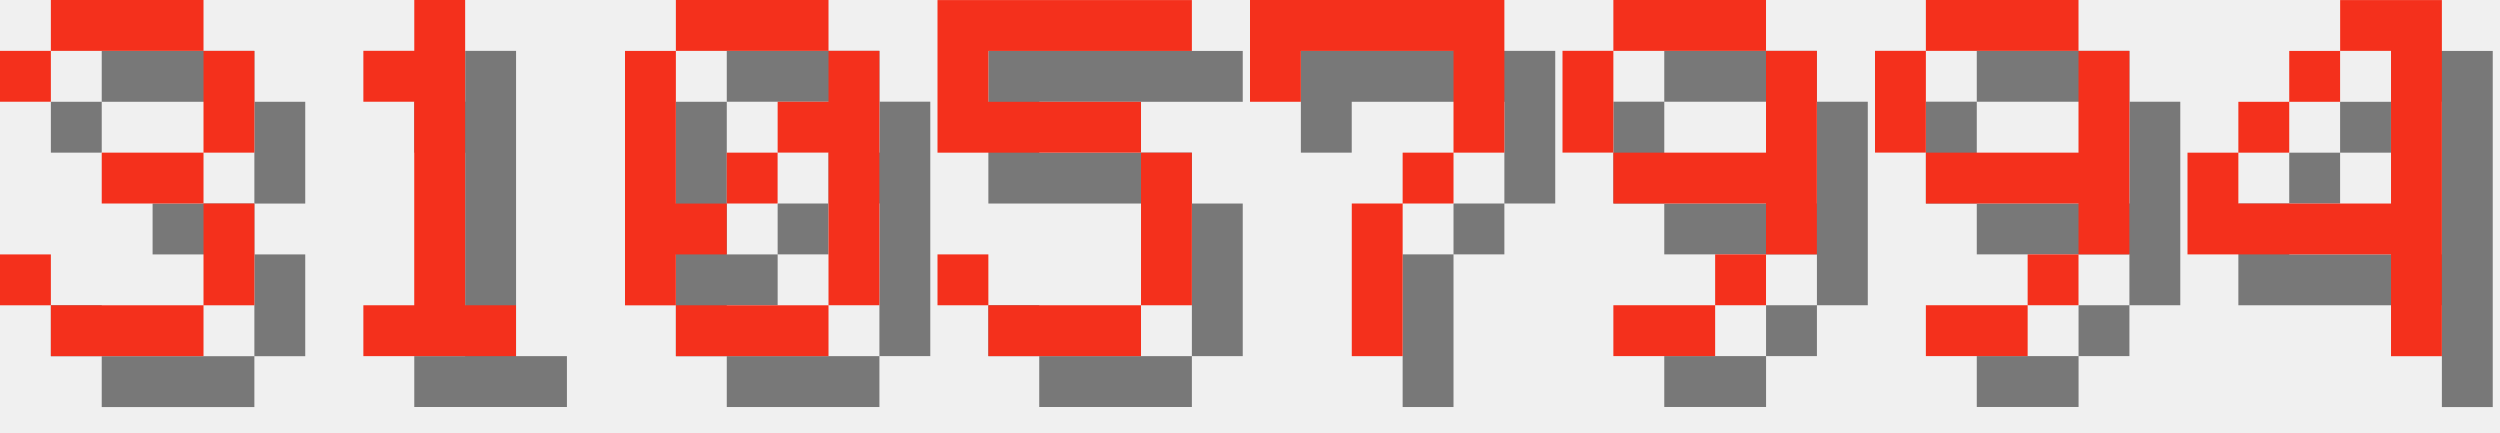
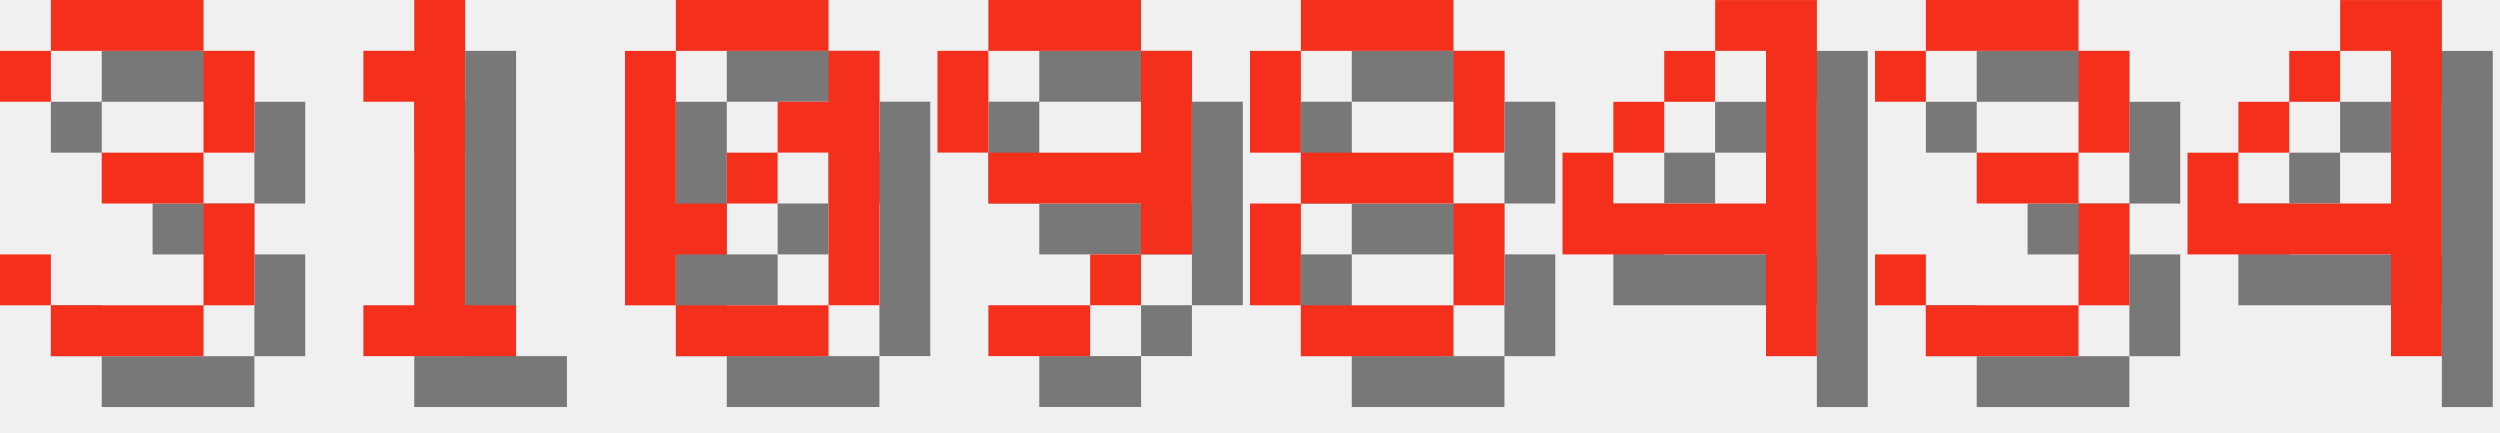
<svg xmlns="http://www.w3.org/2000/svg" version="1.1" width="208.0" height="36">
  <style>
        .text-foreground {
            fill: #F4301C;
        }
        .text-shadow {
            fill: #000000;
            fill-opacity: 0.5;
        }
    </style>
  <g class="digit" id="digit_3" transform="translate(0.0, 0), scale(4)">
    <path id="digit_3_shadow" class="text-shadow" d="m1.058 2.117v1.058h1.058v-1.058h3.175v2.117h-2.117v1.058h2.117v2.117h-3.175v-1.058h-1.058v1.058h1.058v1.058h3.175v-1.058h1.058v-2.117h-1.058v-1.058h1.058v-2.117h-1.058v-1.058h-3.175v1.058h-1.058z" fill-opacity=".5" style="paint-order:stroke fill markers" />
    <path id="digit_3_fg" class="text-foreground" d="m0 1.058v1.058h1.058v-1.058h3.175v2.117h-2.117v1.058h2.117v2.117h-3.175v-1.058h-1.058v1.058h1.058v1.058h3.175v-1.058h1.058v-2.117h-1.058v-1.058h1.058v-2.117h-1.058v-1.058h-3.175v1.058h-1.058z" fill="#fff" style="paint-order:stroke fill markers" />
  </g>
  <g class="digit" id="digit_1" transform="translate(26.0, 0), scale(4)">
    <path id="digit_1_shadow" class="text-shadow" d="m2.117 2.117v1.058h1.058v4.233h-1.058v1.058h3.175v-1.058h-1.058v-6.35h-1.058v1.058h-1.058z" fill-opacity=".5" style="paint-order:stroke fill markers" />
    <path id="digit_1_fg" class="text-foreground" d="m1.058 1.058v1.058h1.058v4.233h-1.058v1.058h3.175v-1.058h-1.058v-6.35h-1.058v1.058h-1.058z" fill="#fff" style="paint-order:stroke fill markers" />
  </g>
  <g class="digit" id="digit_0" transform="translate(52.0, 0), scale(4)">
    <path id="digit_0_shadow" class="text-shadow" d="m2.117 1.058v1.058h3.175v-1.058h-3.175zm3.175 1.058v1.058h-1.058v1.058h1.058v3.175h1.058v-5.292h-1.058zm0 5.292h-3.175v1.058h3.175v-1.058zm-3.175 0v-1.058h1.058v-1.058h-1.058v-3.175h-1.058v5.292h1.058zm1.058-2.117h1.058v-1.058h-1.058v1.058z" fill-opacity=".5" style="paint-order:stroke fill markers" />
    <path id="digit_0_fg" class="text-foreground" d="m1.058 0v1.058h3.175v-1.058h-3.175zm3.175 1.058v1.058h-1.058v1.058h1.058v3.175h1.058v-5.292h-1.058zm0 5.292h-3.175v1.058h3.175v-1.058zm-3.175 0v-1.058h1.058v-1.058h-1.058v-3.175h-1.058v5.292h1.058zm1.058-2.117h1.058v-1.058h-1.058v1.058z" fill="#fff" style="paint-order:stroke fill markers" />
  </g>
-   <g class="digit" id="digit_5" transform="translate(78.0, 0), scale(4)">
-     <path id="digit_5_shadow" class="text-shadow" d="m1.058 1.058v3.175h4.233v3.175h-3.175v-1.058h-1.058v1.058h1.058v1.058h3.175v-1.058h1.058v-3.175h-1.058v-1.058h-3.175v-1.058h4.233v-1.058h-5.292z" fill-opacity=".5" style="paint-order:stroke fill markers" />
-     <path id="digit_5_fg" class="text-foreground" d="m0 0v3.175h4.233v3.175h-3.175v-1.058h-1.058v1.058h1.058v1.058h3.175v-1.058h1.058v-3.175h-1.058v-1.058h-3.175v-1.058h4.233v-1.058h-5.292z" fill="#fff" style="paint-order:stroke fill markers" />
-   </g>
-   <g class="digit" id="digit_7" transform="translate(104.0, 0), scale(4)">
-     <path id="digit_7_shadow" class="text-shadow" d="m1.058 1.058 2e-6 2.117h1.058v-1.058h3.175v1.058l2e-7 1.058h-1.058v1.058h-1.058l4e-7 3.175 1.058 1e-7v-3.175h1.058v-1.058h1.058l5e-7 -1.058v-2.117z" fill-opacity=".5" style="paint-order:stroke fill markers" />
-     <path id="digit_7_fg" class="text-foreground" d="m0 0 2e-6 2.117h1.058v-1.058h3.175v1.058l2e-7 1.058h-1.058v1.058h-1.058l4e-7 3.175 1.058 1e-7v-3.175h1.058v-1.058h1.058l5e-7 -1.058v-2.117z" fill="#fff" style="paint-order:stroke fill markers" />
-   </g>
-   <g class="digit" id="digit_9" transform="translate(130.0, 0), scale(4)">
+   <g class="digit" id="digit_9" transform="translate(78.0, 0), scale(4)">
    <path id="digit_9_shadow" class="text-shadow" d="m2.117 1.058v1.058h3.175v-1.058h-3.175zm3.175 1.058v2.117h-3.175v1.058h3.175v1.058h1.058v-4.233h-1.058zm0 4.233h-1.058v1.058h1.058v-1.058zm-1.058 1.058h-2.117v1.058h2.117v-1.058zm-2.117-3.175v-2.117h-1.058v2.117h1.058z" fill-opacity=".5" style="paint-order:stroke fill markers" />
    <path id="digit_9_fg" class="text-foreground" d="m1.058 0v1.058h3.175v-1.058h-3.175zm3.175 1.058v2.117h-3.175v1.058h3.175v1.058h1.058v-4.233h-1.058zm0 4.233h-1.058v1.058h1.058v-1.058zm-1.058 1.058h-2.117v1.058h2.117v-1.058zm-2.117-3.175v-2.117h-1.058v2.117h1.058z" fill="#fff" style="paint-order:stroke fill markers" />
  </g>
-   <g class="digit" id="digit_9" transform="translate(156.0, 0), scale(4)">
-     <path id="digit_9_shadow" class="text-shadow" d="m2.117 1.058v1.058h3.175v-1.058h-3.175zm3.175 1.058v2.117h-3.175v1.058h3.175v1.058h1.058v-4.233h-1.058zm0 4.233h-1.058v1.058h1.058v-1.058zm-1.058 1.058h-2.117v1.058h2.117v-1.058zm-2.117-3.175v-2.117h-1.058v2.117h1.058z" fill-opacity=".5" style="paint-order:stroke fill markers" />
-     <path id="digit_9_fg" class="text-foreground" d="m1.058 0v1.058h3.175v-1.058h-3.175zm3.175 1.058v2.117h-3.175v1.058h3.175v1.058h1.058v-4.233h-1.058zm0 4.233h-1.058v1.058h1.058v-1.058zm-1.058 1.058h-2.117v1.058h2.117v-1.058zm-2.117-3.175v-2.117h-1.058v2.117h1.058z" fill="#fff" style="paint-order:stroke fill markers" />
+   <g class="digit" id="digit_8" transform="translate(104.0, 0), scale(4)">
+     <path id="digit_8_shadow" class="text-shadow" d="m2.117 1.058v1.058h3.175v-1.058h-3.175zm3.175 1.058v2.117h1.058v-2.117h-1.058zm0 2.117h-3.175v1.058h3.175v-1.058zm0 1.058v2.117h1.058v-2.117h-1.058zm0 2.117h-3.175v1.058h3.175v-1.058zm-3.175 0v-2.117h-1.058v2.117h1.058zm0-3.175v-2.117h-1.058v2.117h1.058z" fill-opacity=".5" style="paint-order:stroke fill markers" />
+     <path id="digit_8_fg" class="text-foreground" d="m1.058 0v1.058h3.175v-1.058h-3.175zm3.175 1.058v2.117h1.058v-2.117h-1.058zm0 2.117h-3.175v1.058h3.175v-1.058zm0 1.058v2.117h1.058v-2.117h-1.058zm0 2.117h-3.175v1.058h3.175v-1.058zm-3.175 0v-2.117h-1.058v2.117h1.058zm0-3.175v-2.117h-1.058v2.117h1.058z" fill="#fff" style="paint-order:stroke fill markers" />
+   </g>
+   <g class="digit" id="digit_4" transform="translate(130.0, 0), scale(4)">
+     <path id="digit_4_shadow" class="text-shadow" d="m4.233 1.058v1.058h1.058v3.175h-3.175v-1.058h-1.058v2.117h4.233v2.117h1.058v-7.408h-2.117zm-2.117 3.175h1.058v-1.058h-1.058v1.058zm1.058-1.058h1.058v-1.058h-1.058v1.058z" fill-opacity=".5" style="paint-order:stroke fill markers" />
+     <path id="digit_4_fg" class="text-foreground" d="m3.175 0v1.058h1.058v3.175h-3.175v-1.058h-1.058v2.117h4.233v2.117h1.058v-7.408h-2.117zm-2.117 3.175h1.058v-1.058h-1.058v1.058zm1.058-1.058h1.058v-1.058h-1.058v1.058z" fill="#fff" style="paint-order:stroke fill markers" />
+   </g>
+   <g class="digit" id="digit_3" transform="translate(156.0, 0), scale(4)">
+     <path id="digit_3_shadow" class="text-shadow" d="m1.058 2.117v1.058h1.058v-1.058h3.175v2.117h-2.117v1.058h2.117v2.117h-3.175v-1.058h-1.058v1.058h1.058v1.058h3.175v-1.058h1.058v-2.117h-1.058v-1.058h1.058v-2.117h-1.058v-1.058h-3.175v1.058h-1.058z" fill-opacity=".5" style="paint-order:stroke fill markers" />
+     <path id="digit_3_fg" class="text-foreground" d="m0 1.058v1.058h1.058v-1.058h3.175v2.117h-2.117v1.058h2.117v2.117h-3.175v-1.058h-1.058v1.058h1.058v1.058h3.175v-1.058h1.058v-2.117h-1.058v-1.058h1.058v-2.117h-1.058v-1.058h-3.175v1.058h-1.058z" fill="#fff" style="paint-order:stroke fill markers" />
  </g>
  <g class="digit" id="digit_4" transform="translate(182.0, 0), scale(4)">
    <path id="digit_4_shadow" class="text-shadow" d="m4.233 1.058v1.058h1.058v3.175h-3.175v-1.058h-1.058v2.117h4.233v2.117h1.058v-7.408h-2.117zm-2.117 3.175h1.058v-1.058h-1.058v1.058zm1.058-1.058h1.058v-1.058h-1.058v1.058z" fill-opacity=".5" style="paint-order:stroke fill markers" />
    <path id="digit_4_fg" class="text-foreground" d="m3.175 0v1.058h1.058v3.175h-3.175v-1.058h-1.058v2.117h4.233v2.117h1.058v-7.408h-2.117zm-2.117 3.175h1.058v-1.058h-1.058v1.058zm1.058-1.058h1.058v-1.058h-1.058v1.058z" fill="#fff" style="paint-order:stroke fill markers" />
  </g>
</svg>
